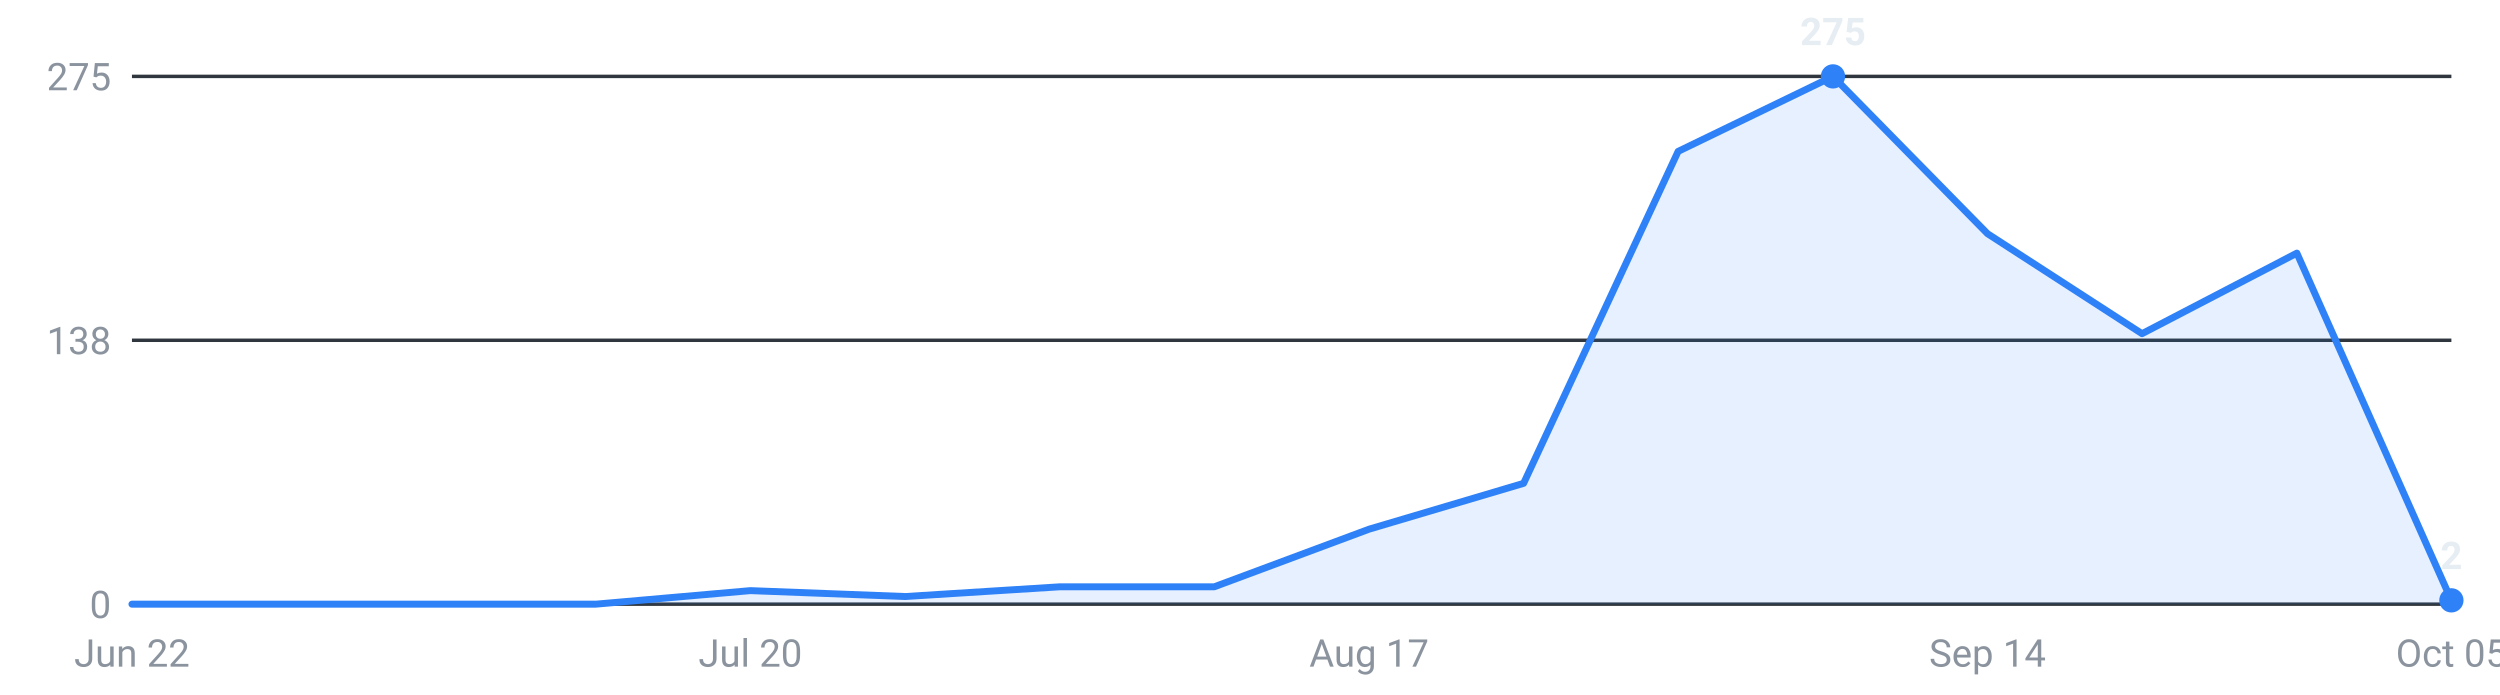
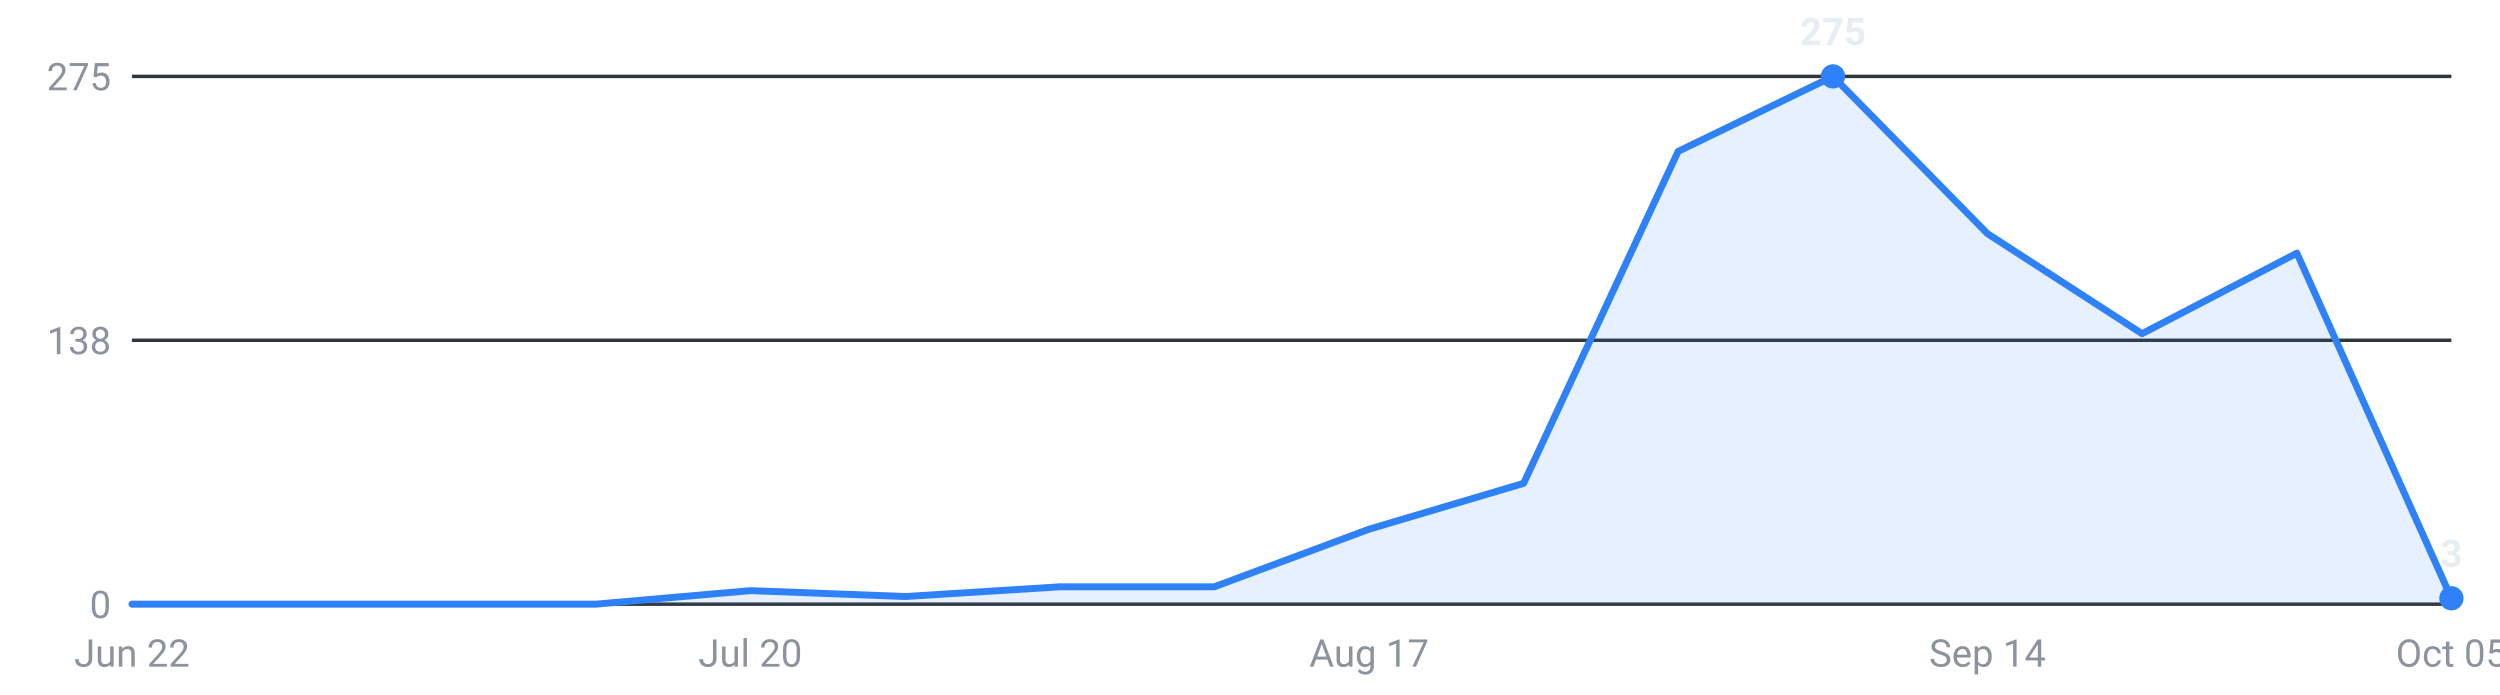
<svg xmlns="http://www.w3.org/2000/svg" viewBox="0 0 720 200" width="720" height="200" role="img" aria-label="Internships posted per week, last 16 weeks">
  <g font-family="-apple-system,Segoe UI,Roboto,sans-serif" font-size="11">
    <line x1="38" y1="174.0" x2="706" y2="174.0" stroke="#30363d" stroke-width="1" />
    <text x="32" y="178.0" text-anchor="end" fill="#8b949e">0</text>
    <line x1="38" y1="98.0" x2="706" y2="98.0" stroke="#30363d" stroke-width="1" />
    <text x="32" y="102.0" text-anchor="end" fill="#8b949e">138</text>
    <line x1="38" y1="22.0" x2="706" y2="22.0" stroke="#30363d" stroke-width="1" />
    <text x="32" y="26.0" text-anchor="end" fill="#8b949e">275</text>
-     <path d="M38.0,174 L38.0,174.0 L82.5,174.0 L127.1,174.0 L171.6,174.0 L216.1,170.1 L260.7,171.8 L305.2,169.0 L349.7,169.0 L394.3,152.4 L438.8,139.2 L483.3,43.6 L527.9,22.0 L572.4,67.3 L616.9,96.1 L661.5,72.9 L706.0,172.9 L706.0,174 Z" fill="#2f81f7" fill-opacity="0.12" />
-     <polyline points="38.0,174.0 82.5,174.0 127.1,174.0 171.6,174.0 216.1,170.1 260.7,171.8 305.2,169.0 349.7,169.0 394.3,152.4 438.8,139.2 483.3,43.6 527.9,22.0 572.4,67.3 616.9,96.1 661.5,72.9 706.0,172.9" fill="none" stroke="#2f81f7" stroke-width="2" stroke-linejoin="round" stroke-linecap="round" />
+     <path d="M38.0,174 L38.0,174.0 L82.5,174.0 L127.1,174.0 L171.6,174.0 L216.1,170.1 L260.7,171.8 L305.2,169.0 L349.7,169.0 L394.3,152.4 L438.8,139.2 L483.3,43.6 L527.9,22.0 L572.4,67.3 L616.9,96.1 L661.5,72.9 L706.0,172.3 L706.0,174 Z" fill="#2f81f7" fill-opacity="0.12" />
+     <polyline points="38.0,174.0 82.5,174.0 127.1,174.0 171.6,174.0 216.1,170.1 260.7,171.8 305.2,169.0 349.7,169.0 394.3,152.4 438.8,139.2 483.3,43.6 527.9,22.0 572.4,67.3 616.9,96.1 661.5,72.9 706.0,172.3" fill="none" stroke="#2f81f7" stroke-width="2" stroke-linejoin="round" stroke-linecap="round" />
    <circle cx="527.9" cy="22.0" r="3.5" fill="#2f81f7" />
    <text x="527.9" y="13.0" text-anchor="middle" fill="#e6edf3" font-weight="600">275</text>
-     <circle cx="706.0" cy="172.9" r="3.5" fill="#2f81f7" />
-     <text x="706.0" y="163.9" text-anchor="middle" fill="#e6edf3" font-weight="600">2</text>
+     <circle cx="706.0" cy="172.3" r="3.5" fill="#2f81f7" />
+     <text x="706.0" y="163.3" text-anchor="middle" fill="#e6edf3" font-weight="600">3</text>
    <text x="38.0" y="192" text-anchor="middle" fill="#8b949e">Jun 22</text>
    <text x="216.1" y="192" text-anchor="middle" fill="#8b949e">Jul 20</text>
    <text x="394.3" y="192" text-anchor="middle" fill="#8b949e">Aug 17</text>
    <text x="572.4" y="192" text-anchor="middle" fill="#8b949e">Sep 14</text>
    <text x="706.0" y="192" text-anchor="middle" fill="#8b949e">Oct 05</text>
  </g>
</svg>
